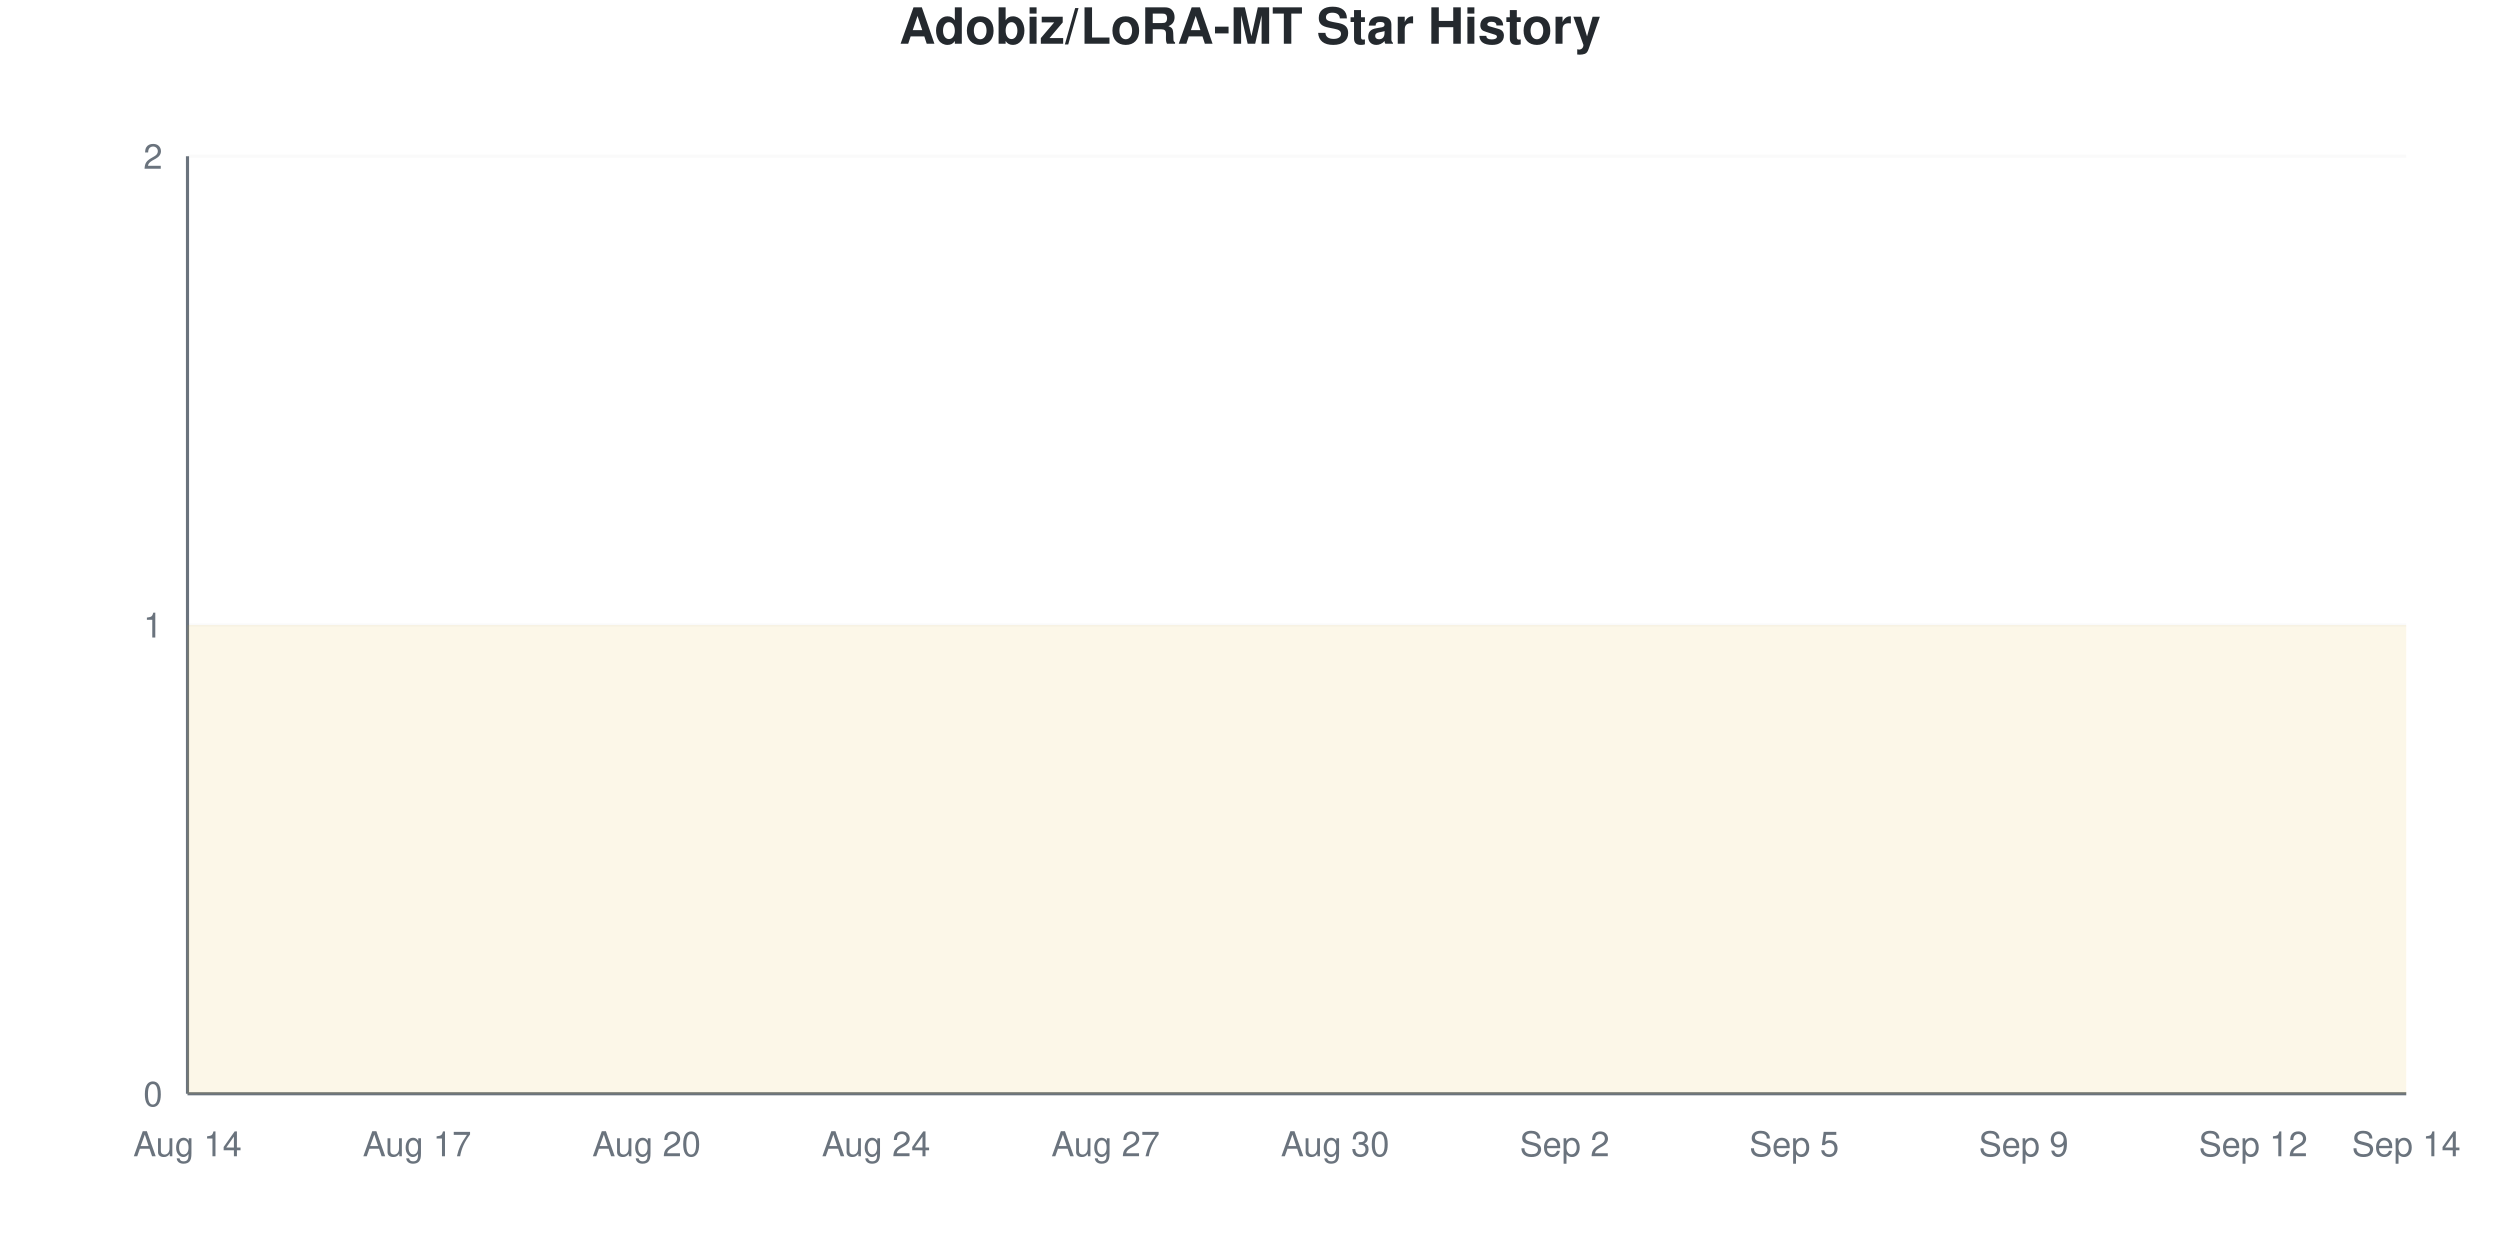
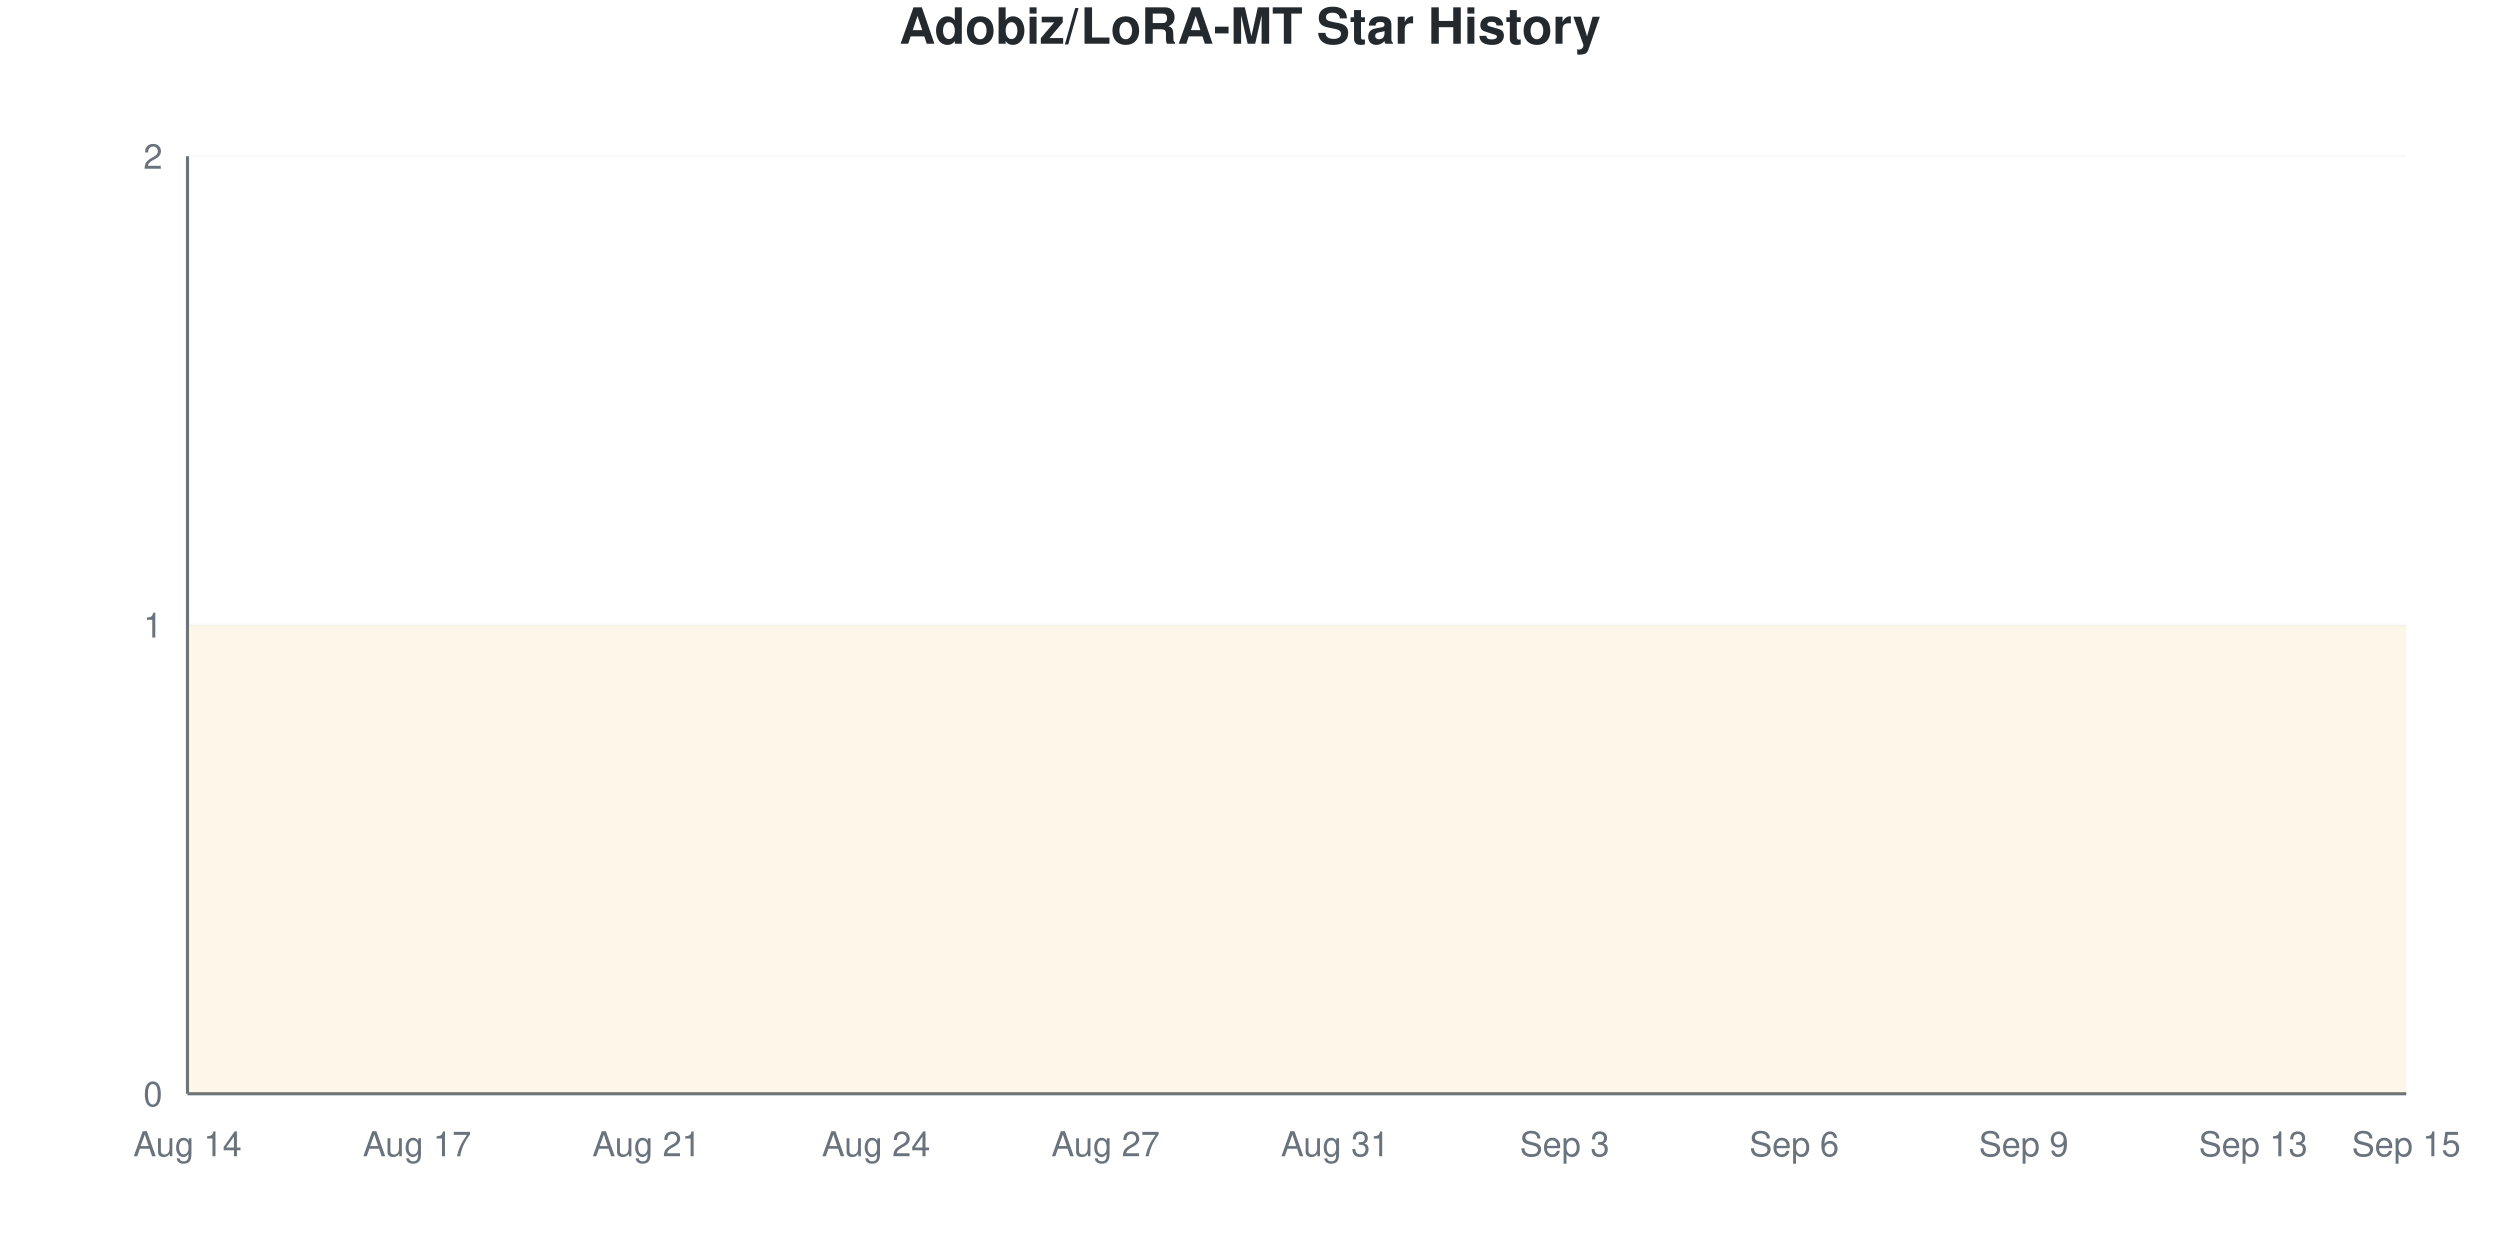
<svg xmlns="http://www.w3.org/2000/svg" viewBox="0 0 800 400" width="800" height="400">
  <style>
    @keyframes drawLine {
      to { stroke-dashoffset: 0; }
    }
    @keyframes fadeInPoint {
      from { opacity: 0; }
      to { opacity: 1; }
    }
    .data-line-0 {
      stroke-dasharray: 1290;
      stroke-dashoffset: 1290;
      animation: drawLine 2s ease-out forwards;
    }
    .data-point {
      opacity: 0;
      animation: fadeInPoint 0.5s ease-out forwards;
    }
    .chart-bg { fill: #fff; }
    .chart-text { fill: #24292e; }
    .chart-muted { fill: #6a737d; }
    .chart-grid { stroke: #eee; }
    .chart-axis { stroke: #6a737d; }
    @media (prefers-color-scheme: dark) {
      .chart-bg { fill: #0d1117; }
      .chart-text { fill: #e6edf3; }
      .chart-muted { fill: #8b949e; }
      .chart-grid { stroke: #21262d; }
      .chart-axis { stroke: #8b949e; }
    }
  </style>
  <rect width="800" height="400" class="chart-bg" />
  <text x="400" y="14" text-anchor="middle" class="chart-text" font-size="16" font-weight="bold" font-family="-apple-system, BlinkMacSystemFont, 'Segoe UI', Helvetica, Arial, sans-serif">Adobiz/LoRA-MT Star History</text>
  <g class="grid">
    <line x1="60" y1="350" x2="770" y2="350" class="chart-grid" stroke-opacity="0.3" />
    <text x="52" y="354" text-anchor="end" class="chart-muted" font-size="11" font-family="-apple-system, BlinkMacSystemFont, 'Segoe UI', Helvetica, Arial, sans-serif">0</text>
    <line x1="60" y1="200" x2="770" y2="200" class="chart-grid" stroke-opacity="0.3" />
    <text x="52" y="204" text-anchor="end" class="chart-muted" font-size="11" font-family="-apple-system, BlinkMacSystemFont, 'Segoe UI', Helvetica, Arial, sans-serif">1</text>
    <line x1="60" y1="50" x2="770" y2="50" class="chart-grid" stroke-opacity="0.3" />
    <text x="52" y="54" text-anchor="end" class="chart-muted" font-size="11" font-family="-apple-system, BlinkMacSystemFont, 'Segoe UI', Helvetica, Arial, sans-serif">2</text>
  </g>
  <g class="milestones">
    
  </g>
  <g class="x-axis">
    <text x="60" y="370" text-anchor="middle" class="chart-muted" font-size="11" font-family="-apple-system, BlinkMacSystemFont, 'Segoe UI', Helvetica, Arial, sans-serif">Aug 14</text>
    <text x="133.448" y="370" text-anchor="middle" class="chart-muted" font-size="11" font-family="-apple-system, BlinkMacSystemFont, 'Segoe UI', Helvetica, Arial, sans-serif">Aug 17</text>
-     <text x="206.897" y="370" text-anchor="middle" class="chart-muted" font-size="11" font-family="-apple-system, BlinkMacSystemFont, 'Segoe UI', Helvetica, Arial, sans-serif">Aug 20</text>
+     <text x="206.897" y="370" text-anchor="middle" class="chart-muted" font-size="11" font-family="-apple-system, BlinkMacSystemFont, 'Segoe UI', Helvetica, Arial, sans-serif">Aug 21</text>
    <text x="280.345" y="370" text-anchor="middle" class="chart-muted" font-size="11" font-family="-apple-system, BlinkMacSystemFont, 'Segoe UI', Helvetica, Arial, sans-serif">Aug 24</text>
    <text x="353.793" y="370" text-anchor="middle" class="chart-muted" font-size="11" font-family="-apple-system, BlinkMacSystemFont, 'Segoe UI', Helvetica, Arial, sans-serif">Aug 27</text>
-     <text x="427.241" y="370" text-anchor="middle" class="chart-muted" font-size="11" font-family="-apple-system, BlinkMacSystemFont, 'Segoe UI', Helvetica, Arial, sans-serif">Aug 30</text>
-     <text x="500.69" y="370" text-anchor="middle" class="chart-muted" font-size="11" font-family="-apple-system, BlinkMacSystemFont, 'Segoe UI', Helvetica, Arial, sans-serif">Sep 2</text>
-     <text x="574.138" y="370" text-anchor="middle" class="chart-muted" font-size="11" font-family="-apple-system, BlinkMacSystemFont, 'Segoe UI', Helvetica, Arial, sans-serif">Sep 5</text>
+     <text x="427.241" y="370" text-anchor="middle" class="chart-muted" font-size="11" font-family="-apple-system, BlinkMacSystemFont, 'Segoe UI', Helvetica, Arial, sans-serif">Aug 31</text>
+     <text x="500.69" y="370" text-anchor="middle" class="chart-muted" font-size="11" font-family="-apple-system, BlinkMacSystemFont, 'Segoe UI', Helvetica, Arial, sans-serif">Sep 3</text>
+     <text x="574.138" y="370" text-anchor="middle" class="chart-muted" font-size="11" font-family="-apple-system, BlinkMacSystemFont, 'Segoe UI', Helvetica, Arial, sans-serif">Sep 6</text>
    <text x="647.586" y="370" text-anchor="middle" class="chart-muted" font-size="11" font-family="-apple-system, BlinkMacSystemFont, 'Segoe UI', Helvetica, Arial, sans-serif">Sep 9</text>
-     <text x="721.034" y="370" text-anchor="middle" class="chart-muted" font-size="11" font-family="-apple-system, BlinkMacSystemFont, 'Segoe UI', Helvetica, Arial, sans-serif">Sep 12</text>
-     <text x="770" y="370" text-anchor="middle" class="chart-muted" font-size="11" font-family="-apple-system, BlinkMacSystemFont, 'Segoe UI', Helvetica, Arial, sans-serif">Sep 14</text>
+     <text x="721.034" y="370" text-anchor="middle" class="chart-muted" font-size="11" font-family="-apple-system, BlinkMacSystemFont, 'Segoe UI', Helvetica, Arial, sans-serif">Sep 13</text>
+     <text x="770" y="370" text-anchor="middle" class="chart-muted" font-size="11" font-family="-apple-system, BlinkMacSystemFont, 'Segoe UI', Helvetica, Arial, sans-serif">Sep 15</text>
  </g>
  <line x1="60" y1="50" x2="60" y2="350" class="chart-axis" stroke-width="1" />
  <line x1="60" y1="350" x2="770" y2="350" class="chart-axis" stroke-width="1" />
  <path d="M60,350 L60,200 C68.161,200 76.322,200 84.483,200 C92.644,200 100.805,200 108.966,200 C117.126,200 125.287,200 133.448,200 C141.609,200 149.77,200 157.931,200 C166.092,200 174.253,200 182.414,200 C190.575,200 198.736,200 206.897,200 C215.057,200 223.218,200 231.379,200 C239.54,200 247.701,200 255.862,200 C264.023,200 272.184,200 280.345,200 C288.506,200 296.667,200 304.828,200 C312.989,200 321.149,200 329.31,200 C337.471,200 345.632,200 353.793,200 C361.954,200 370.115,200 378.276,200 C386.437,200 394.598,200 402.759,200 C410.92,200 419.08,200 427.241,200 C435.402,200 443.563,200 451.724,200 C459.885,200 468.046,200 476.207,200 C484.368,200 492.529,200 500.69,200 C508.851,200 517.011,200 525.172,200 C533.333,200 541.494,200 549.655,200 C557.816,200 565.977,200 574.138,200 C582.299,200 590.46,200 598.621,200 C606.782,200 614.943,200 623.103,200 C631.264,200 639.425,200 647.586,200 C655.747,200 663.908,200 672.069,200 C680.23,200 688.391,200 696.552,200 C704.713,200 712.874,200 721.034,200 C729.195,200 737.356,200 745.517,200 C753.678,200 761.839,200 770,200 L770,350 L60,350 Z" fill="#dfb317" fill-opacity="0.1" />
  <path d="M60,350 L60,200 C68.161,200 76.322,200 84.483,200 C92.644,200 100.805,200 108.966,200 C117.126,200 125.287,200 133.448,200 C141.609,200 149.77,200 157.931,200 C166.092,200 174.253,200 182.414,200 C190.575,200 198.736,200 206.897,200 C215.057,200 223.218,200 231.379,200 C239.54,200 247.701,200 255.862,200 C264.023,200 272.184,200 280.345,200 C288.506,200 296.667,200 304.828,200 C312.989,200 321.149,200 329.31,200 C337.471,200 345.632,200 353.793,200 C361.954,200 370.115,200 378.276,200 C386.437,200 394.598,200 402.759,200 C410.92,200 419.08,200 427.241,200 C435.402,200 443.563,200 451.724,200 C459.885,200 468.046,200 476.207,200 C484.368,200 492.529,200 500.69,200 C508.851,200 517.011,200 525.172,200 C533.333,200 541.494,200 549.655,200 C557.816,200 565.977,200 574.138,200 C582.299,200 590.46,200 598.621,200 C606.782,200 614.943,200 623.103,200 C631.264,200 639.425,200 647.586,200 C655.747,200 663.908,200 672.069,200 C680.23,200 688.391,200 696.552,200 C704.713,200 712.874,200 721.034,200 C729.195,200 737.356,200 745.517,200 C753.678,200 761.839,200 770,200" fill="none" stroke="#dfb317" stroke-width="2.5" class="data-line-0" />
  <g class="points">
    <circle cx="60" cy="200" r="4" fill="#dfb317" class="data-point" style="animation-delay: 1.50s" />
    <circle cx="84.483" cy="200" r="4" fill="#dfb317" class="data-point" style="animation-delay: 1.55s" />
    <circle cx="108.966" cy="200" r="4" fill="#dfb317" class="data-point" style="animation-delay: 1.60s" />
    <circle cx="133.448" cy="200" r="4" fill="#dfb317" class="data-point" style="animation-delay: 1.65s" />
    <circle cx="157.931" cy="200" r="4" fill="#dfb317" class="data-point" style="animation-delay: 1.70s" />
    <circle cx="182.414" cy="200" r="4" fill="#dfb317" class="data-point" style="animation-delay: 1.75s" />
    <circle cx="206.897" cy="200" r="4" fill="#dfb317" class="data-point" style="animation-delay: 1.80s" />
    <circle cx="231.379" cy="200" r="4" fill="#dfb317" class="data-point" style="animation-delay: 1.85s" />
    <circle cx="255.862" cy="200" r="4" fill="#dfb317" class="data-point" style="animation-delay: 1.90s" />
    <circle cx="280.345" cy="200" r="4" fill="#dfb317" class="data-point" style="animation-delay: 1.95s" />
    <circle cx="304.828" cy="200" r="4" fill="#dfb317" class="data-point" style="animation-delay: 2.00s" />
    <circle cx="329.31" cy="200" r="4" fill="#dfb317" class="data-point" style="animation-delay: 2.05s" />
    <circle cx="353.793" cy="200" r="4" fill="#dfb317" class="data-point" style="animation-delay: 2.10s" />
    <circle cx="378.276" cy="200" r="4" fill="#dfb317" class="data-point" style="animation-delay: 2.15s" />
    <circle cx="402.759" cy="200" r="4" fill="#dfb317" class="data-point" style="animation-delay: 2.20s" />
    <circle cx="427.241" cy="200" r="4" fill="#dfb317" class="data-point" style="animation-delay: 2.25s" />
    <circle cx="451.724" cy="200" r="4" fill="#dfb317" class="data-point" style="animation-delay: 2.30s" />
    <circle cx="476.207" cy="200" r="4" fill="#dfb317" class="data-point" style="animation-delay: 2.35s" />
    <circle cx="500.69" cy="200" r="4" fill="#dfb317" class="data-point" style="animation-delay: 2.40s" />
    <circle cx="525.172" cy="200" r="4" fill="#dfb317" class="data-point" style="animation-delay: 2.45s" />
    <circle cx="549.655" cy="200" r="4" fill="#dfb317" class="data-point" style="animation-delay: 2.50s" />
    <circle cx="574.138" cy="200" r="4" fill="#dfb317" class="data-point" style="animation-delay: 2.55s" />
    <circle cx="598.621" cy="200" r="4" fill="#dfb317" class="data-point" style="animation-delay: 2.60s" />
    <circle cx="623.103" cy="200" r="4" fill="#dfb317" class="data-point" style="animation-delay: 2.65s" />
    <circle cx="647.586" cy="200" r="4" fill="#dfb317" class="data-point" style="animation-delay: 2.70s" />
    <circle cx="672.069" cy="200" r="4" fill="#dfb317" class="data-point" style="animation-delay: 2.75s" />
    <circle cx="696.552" cy="200" r="4" fill="#dfb317" class="data-point" style="animation-delay: 2.80s" />
    <circle cx="721.034" cy="200" r="4" fill="#dfb317" class="data-point" style="animation-delay: 2.85s" />
    <circle cx="745.517" cy="200" r="4" fill="#dfb317" class="data-point" style="animation-delay: 2.90s" />
    <circle cx="770" cy="200" r="4" fill="#dfb317" class="data-point" style="animation-delay: 2.95s" />
  </g>
</svg>
